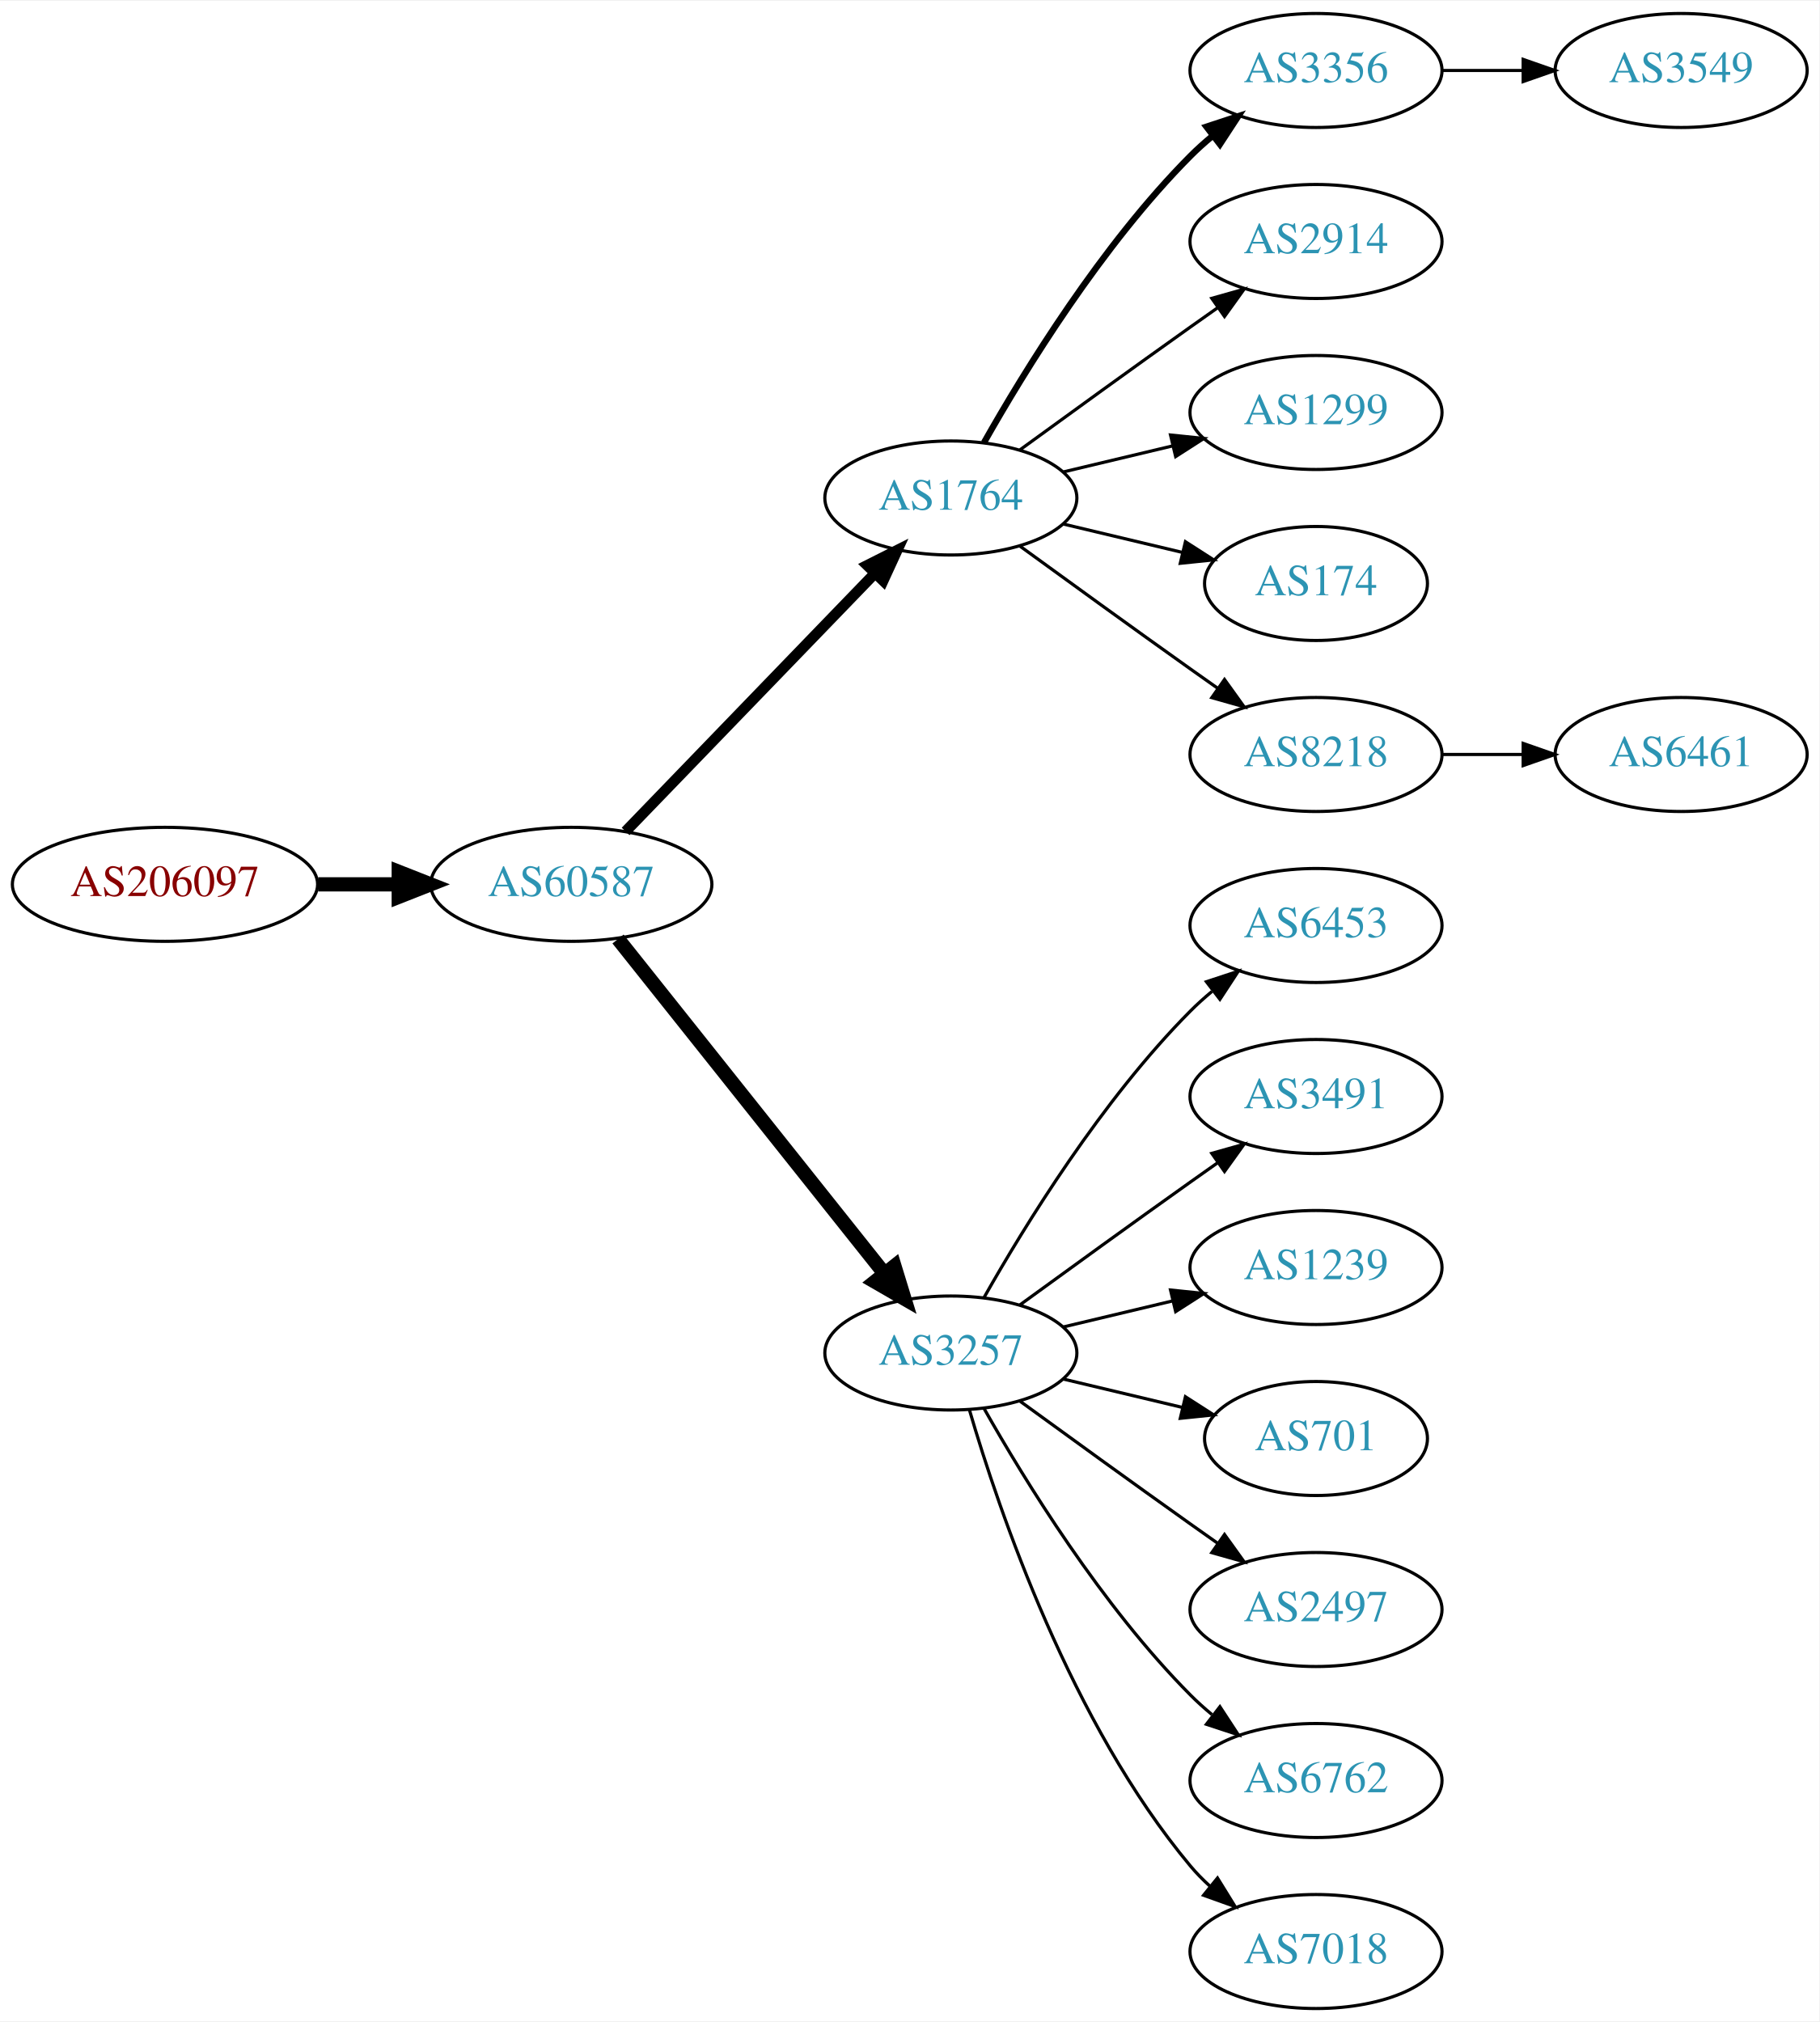
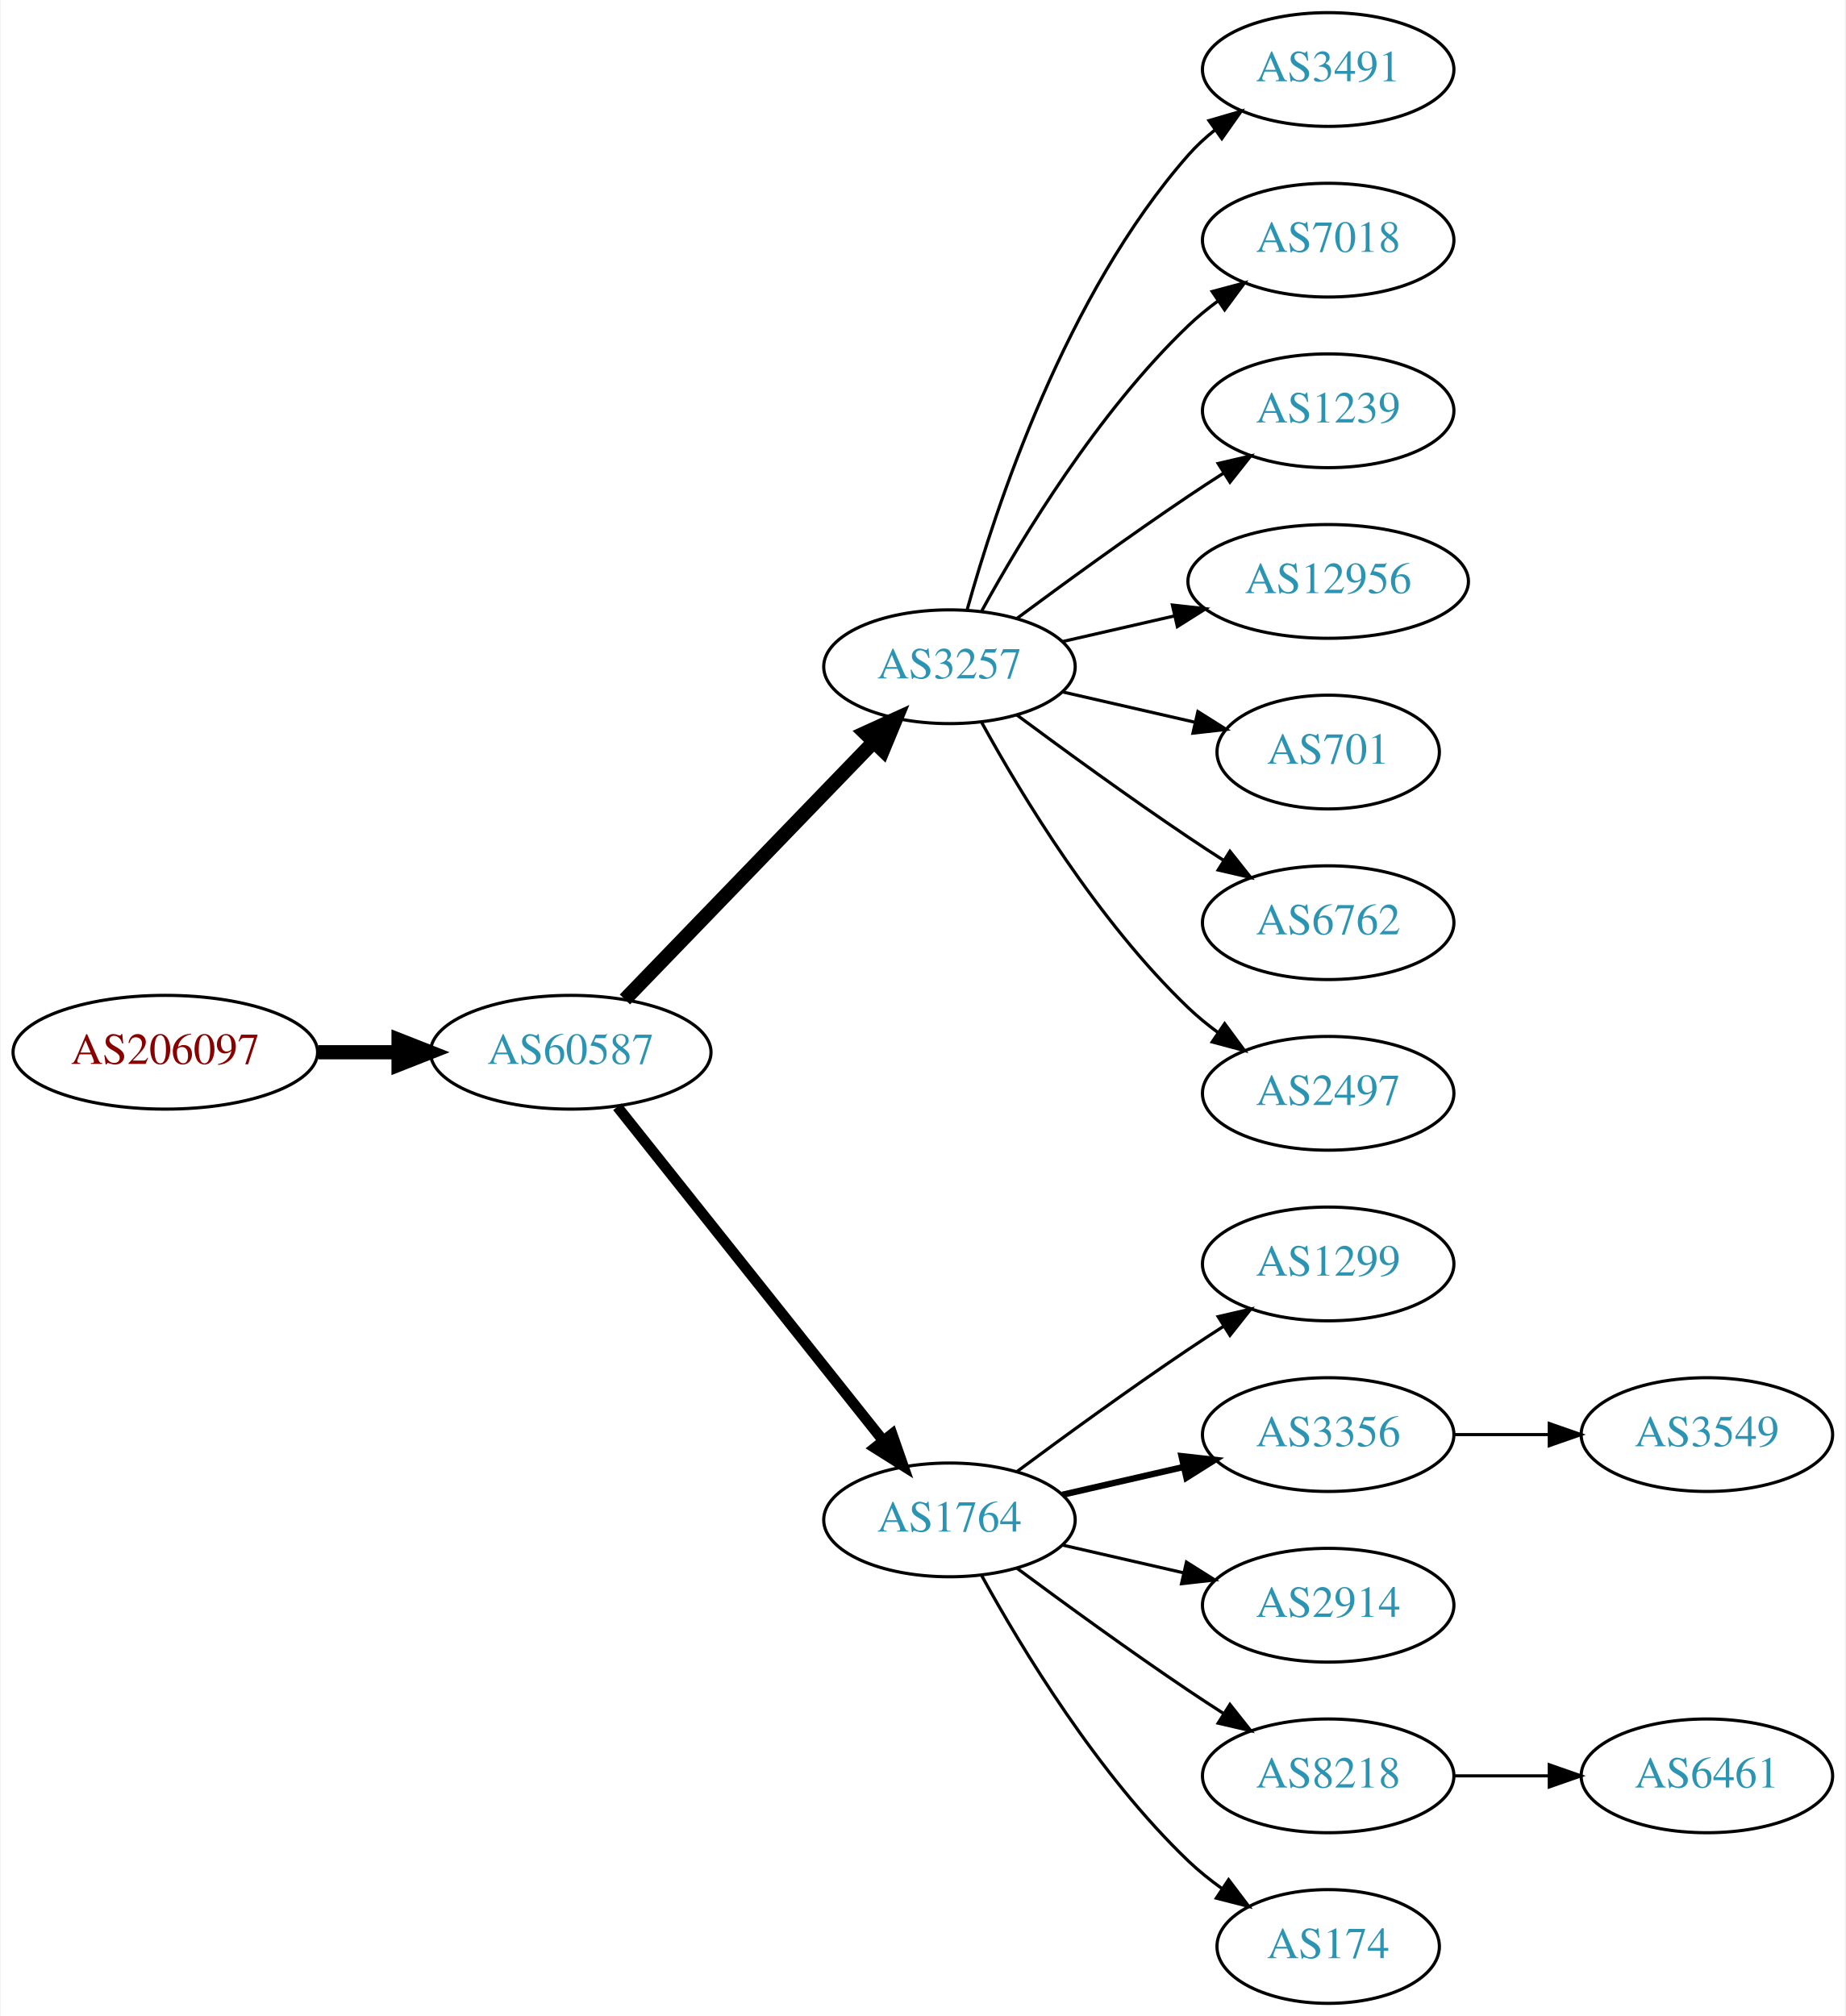
- <svg xmlns="http://www.w3.org/2000/svg" xmlns:xlink="http://www.w3.org/1999/xlink" width="574pt" height="638pt" viewBox="0.00 0.00 574.46 638.00">
+ <svg xmlns="http://www.w3.org/2000/svg" xmlns:xlink="http://www.w3.org/1999/xlink" width="584pt" height="638pt" viewBox="0.00 0.00 583.56 638.00">
  <g id="graph0" class="graph" transform="scale(1 1) rotate(0) translate(4 634)">
-     <polygon fill="white" stroke="none" points="-4,4 -4,-634 570.463,-634 570.463,4 -4,4" />
+     <polygon fill="white" stroke="none" points="-4,4 -4,-634 579.562,-634 579.562,4 -4,4" />
    <g id="node1" class="node">
      <g id="a_node1">
        <a xlink:href="/asn/206097" xlink:title="AS206097 ~ Martin Reisenhofer [AT]">
-           <ellipse fill="#ffffff" stroke="black" cx="48.096" cy="-355" rx="48.192" ry="18" />
-           <text text-anchor="middle" x="48.096" y="-351.3" font-family="Times,serif" font-size="14.00" fill="#880000">AS206097</text>
+           <ellipse fill="#ffffff" stroke="black" cx="48.096" cy="-301" rx="48.192" ry="18" />
+           <text text-anchor="middle" x="48.096" y="-297.3" font-family="Times,serif" font-size="14.00" fill="#880000">AS206097</text>
        </a>
      </g>
    </g>
    <g id="node2" class="node">
      <g id="a_node2">
        <a xlink:href="/asn/60587" xlink:title="AS60587 ~ XINON GmbH [AT]">
-           <ellipse fill="#ffffff" stroke="black" cx="176.388" cy="-355" rx="44.393" ry="18" />
-           <text text-anchor="middle" x="176.388" y="-351.3" font-family="Times,serif" font-size="14.00" fill="#2c94b3">AS60587</text>
+           <ellipse fill="#ffffff" stroke="black" cx="176.388" cy="-301" rx="44.393" ry="18" />
+           <text text-anchor="middle" x="176.388" y="-297.3" font-family="Times,serif" font-size="14.00" fill="#2c94b3">AS60587</text>
        </a>
      </g>
    </g>
    <g id="edge1" class="edge">
-       <path fill="none" stroke="black" stroke-width="4.5" d="M96.481,-355C104.742,-355 113.386,-355 121.799,-355" />
-       <polygon fill="black" stroke="black" stroke-width="4.5" points="121.904,-358.938 131.904,-355 121.904,-351.063 121.904,-358.938" />
+       <path fill="none" stroke="black" stroke-width="4.5" d="M96.481,-301C104.742,-301 113.386,-301 121.799,-301" />
+       <polygon fill="black" stroke="black" stroke-width="4.5" points="121.904,-304.938 131.904,-301 121.904,-297.063 121.904,-304.938" />
    </g>
    <g id="node3" class="node">
      <g id="a_node3">
-         <a xlink:href="/asn/1764" xlink:title="AS1764 ~ NEXTLAYER-AS [AT]">
-           <ellipse fill="#ffffff" stroke="black" cx="296.23" cy="-477" rx="39.794" ry="18" />
-           <text text-anchor="middle" x="296.23" y="-473.3" font-family="Times,serif" font-size="14.00" fill="#2c94b3">AS1764</text>
+         <a xlink:href="/asn/3257" xlink:title="AS3257 ~ GTT [DE]">
+           <ellipse fill="#ffffff" stroke="black" cx="296.23" cy="-423" rx="39.794" ry="18" />
+           <text text-anchor="middle" x="296.23" y="-419.3" font-family="Times,serif" font-size="14.00" fill="#2c94b3">AS3257</text>
        </a>
      </g>
    </g>
    <g id="edge2" class="edge">
-       <path fill="none" stroke="black" stroke-width="3.375" d="M193.526,-371.708C213.889,-392.789 249.043,-429.183 272.217,-453.175" />
-       <polygon fill="black" stroke="black" stroke-width="3.375" points="269.822,-455.733 279.287,-460.494 274.857,-450.87 269.822,-455.733" />
+       <path fill="none" stroke="black" stroke-width="4.5" d="M193.526,-317.708C213.889,-338.789 249.043,-375.183 272.217,-399.175" />
+       <polygon fill="black" stroke="black" stroke-width="4.5" points="269.507,-402.037 279.287,-406.494 275.171,-396.566 269.507,-402.037" />
    </g>
    <g id="node4" class="node">
      <g id="a_node4">
-         <a xlink:href="/asn/3257" xlink:title="AS3257 ~ GTT [DE]">
-           <ellipse fill="#ffffff" stroke="black" cx="296.23" cy="-207" rx="39.794" ry="18" />
-           <text text-anchor="middle" x="296.23" y="-203.3" font-family="Times,serif" font-size="14.00" fill="#2c94b3">AS3257</text>
+         <a xlink:href="/asn/1764" xlink:title="AS1764 ~ NEXTLAYER-AS [AT]">
+           <ellipse fill="#ffffff" stroke="black" cx="296.23" cy="-153" rx="39.794" ry="18" />
+           <text text-anchor="middle" x="296.23" y="-149.3" font-family="Times,serif" font-size="14.00" fill="#2c94b3">AS1764</text>
        </a>
      </g>
    </g>
    <g id="edge3" class="edge">
-       <path fill="none" stroke="black" stroke-width="4.5" d="M191.136,-337.733C211.892,-311.666 251.337,-262.126 275.261,-232.079" />
-       <polygon fill="black" stroke="black" stroke-width="4.5" points="278.42,-234.433 281.569,-224.157 272.26,-229.528 278.42,-234.433" />
+       <path fill="none" stroke="black" stroke-width="3.375" d="M191.136,-283.733C211.892,-257.666 251.337,-208.126 275.261,-178.079" />
+       <polygon fill="black" stroke="black" stroke-width="3.375" points="278.078,-180.16 281.569,-170.157 272.602,-175.8 278.078,-180.16" />
    </g>
    <g id="node5" class="node">
      <g id="a_node5">
-         <a xlink:href="/asn/3356" xlink:title="AS3356 ~ Level 3 Parent, LLC [US]">
-           <ellipse fill="#ffffff" stroke="black" cx="411.523" cy="-612" rx="39.794" ry="18" />
-           <text text-anchor="middle" x="411.523" y="-608.3" font-family="Times,serif" font-size="14.00" fill="#2c94b3">AS3356</text>
+         <a xlink:href="/asn/3491" xlink:title="AS3491 ~ PCCW Global, Inc. [US]">
+           <ellipse fill="#ffffff" stroke="black" cx="416.073" cy="-612" rx="39.794" ry="18" />
+           <text text-anchor="middle" x="416.073" y="-608.3" font-family="Times,serif" font-size="14.00" fill="#2c94b3">AS3491</text>
        </a>
      </g>
    </g>
    <g id="edge4" class="edge">
-       <path fill="none" stroke="black" stroke-width="2" d="M306.69,-494.49C319.472,-517.096 343.904,-556.886 371.877,-585 373.987,-587.121 376.283,-589.188 378.669,-591.171" />
-       <polygon fill="black" stroke="black" stroke-width="2" points="376.921,-594.242 386.984,-597.556 381.184,-588.69 376.921,-594.242" />
+       <path fill="none" stroke="black" d="M301.803,-440.946C310.709,-472.995 332.993,-540.842 371.877,-585 374.361,-587.821 377.21,-590.449 380.236,-592.871" />
+       <polygon fill="black" stroke="black" points="378.353,-595.828 388.525,-598.791 382.422,-590.131 378.353,-595.828" />
    </g>
    <g id="node6" class="node">
      <g id="a_node6">
-         <a xlink:href="/asn/2914" xlink:title="AS2914 ~ NTT America, Inc. [US]">
-           <ellipse fill="#ffffff" stroke="black" cx="411.523" cy="-558" rx="39.794" ry="18" />
-           <text text-anchor="middle" x="411.523" y="-554.3" font-family="Times,serif" font-size="14.00" fill="#2c94b3">AS2914</text>
+         <a xlink:href="/asn/7018" xlink:title="AS7018 ~ AT&amp;T Services, Inc. [US]">
+           <ellipse fill="#ffffff" stroke="black" cx="416.073" cy="-558" rx="39.794" ry="18" />
+           <text text-anchor="middle" x="416.073" y="-554.3" font-family="Times,serif" font-size="14.00" fill="#2c94b3">AS7018</text>
        </a>
      </g>
    </g>
    <g id="edge5" class="edge">
-       <path fill="none" stroke="black" d="M318.078,-492.222C333.012,-503.091 353.626,-518.025 371.877,-531 374.697,-533.005 377.64,-535.085 380.588,-537.159" />
-       <polygon fill="black" stroke="black" points="378.616,-540.05 388.813,-542.926 382.634,-534.319 378.616,-540.05" />
+       <path fill="none" stroke="black" d="M306.471,-440.713C319.017,-463.561 343.194,-503.611 371.877,-531 374.745,-533.739 377.934,-536.347 381.243,-538.785" />
+       <polygon fill="black" stroke="black" points="379.366,-541.742 389.602,-544.477 383.306,-535.956 379.366,-541.742" />
    </g>
    <g id="node7" class="node">
      <g id="a_node7">
-         <a xlink:href="/asn/1299" xlink:title="AS1299 ~ Telia Carrier [EU]">
-           <ellipse fill="#ffffff" stroke="black" cx="411.523" cy="-504" rx="39.794" ry="18" />
-           <text text-anchor="middle" x="411.523" y="-500.3" font-family="Times,serif" font-size="14.00" fill="#2c94b3">AS1299</text>
+         <a xlink:href="/asn/1239" xlink:title="AS1239 ~ Sprint [US]">
+           <ellipse fill="#ffffff" stroke="black" cx="416.073" cy="-504" rx="39.794" ry="18" />
+           <text text-anchor="middle" x="416.073" y="-500.3" font-family="Times,serif" font-size="14.00" fill="#2c94b3">AS1239</text>
        </a>
      </g>
    </g>
    <g id="edge6" class="edge">
-       <path fill="none" stroke="black" d="M331.837,-485.248C342.709,-487.838 354.863,-490.735 366.305,-493.462" />
-       <polygon fill="black" stroke="black" points="365.589,-496.889 376.128,-495.803 367.212,-490.08 365.589,-496.889" />
+       <path fill="none" stroke="black" d="M317.56,-438.277C332.423,-449.304 353.167,-464.407 371.877,-477 375.426,-479.389 379.176,-481.839 382.924,-484.242" />
+       <polygon fill="black" stroke="black" points="381.251,-487.325 391.573,-489.712 384.993,-481.409 381.251,-487.325" />
    </g>
    <g id="node8" class="node">
      <g id="a_node8">
-         <a xlink:href="/asn/174" xlink:title="AS174 ~ Cogent Communications [US]">
-           <ellipse fill="#ffffff" stroke="black" cx="411.523" cy="-450" rx="35.194" ry="18" />
-           <text text-anchor="middle" x="411.523" y="-446.3" font-family="Times,serif" font-size="14.00" fill="#2c94b3">AS174</text>
+         <a xlink:href="/asn/12956" xlink:title="AS12956 ~ TELXIUS [ES]">
+           <ellipse fill="#ffffff" stroke="black" cx="416.073" cy="-450" rx="44.393" ry="18" />
+           <text text-anchor="middle" x="416.073" y="-446.3" font-family="Times,serif" font-size="14.00" fill="#2c94b3">AS12956</text>
        </a>
      </g>
    </g>
    <g id="edge7" class="edge">
-       <path fill="none" stroke="black" d="M331.837,-468.752C343.632,-465.942 356.937,-462.771 369.204,-459.847" />
-       <polygon fill="black" stroke="black" points="370.293,-463.186 379.209,-457.463 368.67,-456.376 370.293,-463.186" />
+       <path fill="none" stroke="black" d="M331.949,-430.955C343.088,-433.507 355.623,-436.379 367.516,-439.104" />
+       <polygon fill="black" stroke="black" points="366.781,-442.526 377.31,-441.348 368.345,-435.703 366.781,-442.526" />
    </g>
    <g id="node9" class="node">
      <g id="a_node9">
-         <a xlink:href="/asn/8218" xlink:title="AS8218 ~ legacy Neotelecoms [FR]">
-           <ellipse fill="#ffffff" stroke="black" cx="411.523" cy="-396" rx="39.794" ry="18" />
-           <text text-anchor="middle" x="411.523" y="-392.3" font-family="Times,serif" font-size="14.00" fill="#2c94b3">AS8218</text>
+         <a xlink:href="/asn/701" xlink:title="AS701 ~ UUNET [US]">
+           <ellipse fill="#ffffff" stroke="black" cx="416.073" cy="-396" rx="35.194" ry="18" />
+           <text text-anchor="middle" x="416.073" y="-392.3" font-family="Times,serif" font-size="14.00" fill="#2c94b3">AS701</text>
        </a>
      </g>
    </g>
    <g id="edge8" class="edge">
-       <path fill="none" stroke="black" d="M318.078,-461.778C333.012,-450.909 353.626,-435.975 371.877,-423 374.697,-420.995 377.64,-418.915 380.588,-416.841" />
-       <polygon fill="black" stroke="black" points="382.634,-419.681 388.813,-411.074 378.616,-413.95 382.634,-419.681" />
+       <path fill="none" stroke="black" d="M331.949,-415.045C345.042,-412.045 360.064,-408.604 373.705,-405.478" />
+       <polygon fill="black" stroke="black" points="374.846,-408.807 383.812,-403.162 373.283,-401.984 374.846,-408.807" />
    </g>
    <g id="node10" class="node">
      <g id="a_node10">
-         <a xlink:href="/asn/6453" xlink:title="AS6453 ~ TATA COMMUNICATIONS (AMERICA) INC [US]">
-           <ellipse fill="#ffffff" stroke="black" cx="411.523" cy="-342" rx="39.794" ry="18" />
-           <text text-anchor="middle" x="411.523" y="-338.3" font-family="Times,serif" font-size="14.00" fill="#2c94b3">AS6453</text>
+         <a xlink:href="/asn/6762" xlink:title="AS6762 ~ TELECOM ITALIA SPARKLE S.p.A. [IT]">
+           <ellipse fill="#ffffff" stroke="black" cx="416.073" cy="-342" rx="39.794" ry="18" />
+           <text text-anchor="middle" x="416.073" y="-338.3" font-family="Times,serif" font-size="14.00" fill="#2c94b3">AS6762</text>
        </a>
      </g>
    </g>
    <g id="edge9" class="edge">
-       <path fill="none" stroke="black" d="M306.69,-224.49C319.472,-247.096 343.904,-286.886 371.877,-315 373.987,-317.121 376.283,-319.188 378.669,-321.171" />
-       <polygon fill="black" stroke="black" points="376.921,-324.242 386.984,-327.556 381.184,-318.69 376.921,-324.242" />
+       <path fill="none" stroke="black" d="M317.56,-407.723C332.423,-396.696 353.167,-381.593 371.877,-369 375.426,-366.611 379.176,-364.161 382.924,-361.758" />
+       <polygon fill="black" stroke="black" points="384.993,-364.591 391.573,-356.288 381.251,-358.675 384.993,-364.591" />
    </g>
    <g id="node11" class="node">
      <g id="a_node11">
-         <a xlink:href="/asn/3491" xlink:title="AS3491 ~ PCCW Global, Inc. [US]">
-           <ellipse fill="#ffffff" stroke="black" cx="411.523" cy="-288" rx="39.794" ry="18" />
-           <text text-anchor="middle" x="411.523" y="-284.3" font-family="Times,serif" font-size="14.00" fill="#2c94b3">AS3491</text>
+         <a xlink:href="/asn/2497" xlink:title="AS2497 ~ Internet Initiative Japan Inc. [JP]">
+           <ellipse fill="#ffffff" stroke="black" cx="416.073" cy="-288" rx="39.794" ry="18" />
+           <text text-anchor="middle" x="416.073" y="-284.3" font-family="Times,serif" font-size="14.00" fill="#2c94b3">AS2497</text>
        </a>
      </g>
    </g>
    <g id="edge10" class="edge">
-       <path fill="none" stroke="black" d="M318.078,-222.222C333.012,-233.091 353.626,-248.025 371.877,-261 374.697,-263.005 377.64,-265.085 380.588,-267.159" />
-       <polygon fill="black" stroke="black" points="378.616,-270.05 388.813,-272.926 382.634,-264.319 378.616,-270.05" />
+       <path fill="none" stroke="black" d="M306.471,-405.287C319.017,-382.439 343.194,-342.389 371.877,-315 374.745,-312.261 377.934,-309.653 381.243,-307.215" />
+       <polygon fill="black" stroke="black" points="383.306,-310.044 389.602,-301.523 379.366,-304.258 383.306,-310.044" />
    </g>
    <g id="node12" class="node">
      <g id="a_node12">
-         <a xlink:href="/asn/1239" xlink:title="AS1239 ~ Sprint [US]">
-           <ellipse fill="#ffffff" stroke="black" cx="411.523" cy="-234" rx="39.794" ry="18" />
-           <text text-anchor="middle" x="411.523" y="-230.3" font-family="Times,serif" font-size="14.00" fill="#2c94b3">AS1239</text>
+         <a xlink:href="/asn/1299" xlink:title="AS1299 ~ Telia Carrier [EU]">
+           <ellipse fill="#ffffff" stroke="black" cx="416.073" cy="-234" rx="39.794" ry="18" />
+           <text text-anchor="middle" x="416.073" y="-230.3" font-family="Times,serif" font-size="14.00" fill="#2c94b3">AS1299</text>
        </a>
      </g>
    </g>
    <g id="edge11" class="edge">
-       <path fill="none" stroke="black" d="M331.837,-215.248C342.709,-217.838 354.863,-220.735 366.305,-223.462" />
-       <polygon fill="black" stroke="black" points="365.589,-226.889 376.128,-225.803 367.212,-220.08 365.589,-226.889" />
+       <path fill="none" stroke="black" d="M317.56,-168.277C332.423,-179.304 353.167,-194.407 371.877,-207 375.426,-209.389 379.176,-211.839 382.924,-214.242" />
+       <polygon fill="black" stroke="black" points="381.251,-217.325 391.573,-219.712 384.993,-211.409 381.251,-217.325" />
    </g>
    <g id="node13" class="node">
      <g id="a_node13">
-         <a xlink:href="/asn/701" xlink:title="AS701 ~ UUNET [US]">
-           <ellipse fill="#ffffff" stroke="black" cx="411.523" cy="-180" rx="35.194" ry="18" />
-           <text text-anchor="middle" x="411.523" y="-176.3" font-family="Times,serif" font-size="14.00" fill="#2c94b3">AS701</text>
+         <a xlink:href="/asn/3356" xlink:title="AS3356 ~ Level 3 Parent, LLC [US]">
+           <ellipse fill="#ffffff" stroke="black" cx="416.073" cy="-180" rx="39.794" ry="18" />
+           <text text-anchor="middle" x="416.073" y="-176.3" font-family="Times,serif" font-size="14.00" fill="#2c94b3">AS3356</text>
        </a>
      </g>
    </g>
    <g id="edge12" class="edge">
-       <path fill="none" stroke="black" d="M331.837,-198.752C343.632,-195.942 356.937,-192.771 369.204,-189.847" />
-       <polygon fill="black" stroke="black" points="370.293,-193.186 379.209,-187.463 368.67,-186.376 370.293,-193.186" />
+       <path fill="none" stroke="black" stroke-width="2" d="M331.949,-160.955C343.949,-163.704 357.57,-166.825 370.263,-169.733" />
+       <polygon fill="black" stroke="black" stroke-width="2" points="369.665,-173.187 380.194,-172.009 371.229,-166.364 369.665,-173.187" />
    </g>
    <g id="node14" class="node">
      <g id="a_node14">
-         <a xlink:href="/asn/2497" xlink:title="AS2497 ~ Internet Initiative Japan Inc. [JP]">
-           <ellipse fill="#ffffff" stroke="black" cx="411.523" cy="-126" rx="39.794" ry="18" />
-           <text text-anchor="middle" x="411.523" y="-122.3" font-family="Times,serif" font-size="14.00" fill="#2c94b3">AS2497</text>
+         <a xlink:href="/asn/2914" xlink:title="AS2914 ~ NTT America, Inc. [US]">
+           <ellipse fill="#ffffff" stroke="black" cx="416.073" cy="-126" rx="39.794" ry="18" />
+           <text text-anchor="middle" x="416.073" y="-122.3" font-family="Times,serif" font-size="14.00" fill="#2c94b3">AS2914</text>
        </a>
      </g>
    </g>
    <g id="edge13" class="edge">
-       <path fill="none" stroke="black" d="M318.078,-191.778C333.012,-180.909 353.626,-165.975 371.877,-153 374.697,-150.995 377.64,-148.915 380.588,-146.841" />
-       <polygon fill="black" stroke="black" points="382.634,-149.681 388.813,-141.074 378.616,-143.95 382.634,-149.681" />
+       <path fill="none" stroke="black" d="M331.949,-145.045C343.949,-142.296 357.57,-139.175 370.263,-136.267" />
+       <polygon fill="black" stroke="black" points="371.229,-139.636 380.194,-133.991 369.665,-132.813 371.229,-139.636" />
    </g>
    <g id="node15" class="node">
      <g id="a_node15">
-         <a xlink:href="/asn/6762" xlink:title="AS6762 ~ TELECOM ITALIA SPARKLE S.p.A. [IT]">
-           <ellipse fill="#ffffff" stroke="black" cx="411.523" cy="-72" rx="39.794" ry="18" />
-           <text text-anchor="middle" x="411.523" y="-68.3" font-family="Times,serif" font-size="14.00" fill="#2c94b3">AS6762</text>
+         <a xlink:href="/asn/8218" xlink:title="AS8218 ~ legacy Neotelecoms [FR]">
+           <ellipse fill="#ffffff" stroke="black" cx="416.073" cy="-72" rx="39.794" ry="18" />
+           <text text-anchor="middle" x="416.073" y="-68.3" font-family="Times,serif" font-size="14.00" fill="#2c94b3">AS8218</text>
        </a>
      </g>
    </g>
    <g id="edge14" class="edge">
-       <path fill="none" stroke="black" d="M306.69,-189.51C319.472,-166.904 343.904,-127.114 371.877,-99 373.987,-96.879 376.283,-94.812 378.669,-92.829" />
-       <polygon fill="black" stroke="black" points="381.184,-95.31 386.984,-86.444 376.921,-89.758 381.184,-95.31" />
+       <path fill="none" stroke="black" d="M317.56,-137.723C332.423,-126.696 353.167,-111.593 371.877,-99 375.426,-96.611 379.176,-94.161 382.924,-91.758" />
+       <polygon fill="black" stroke="black" points="384.993,-94.591 391.573,-86.288 381.251,-88.675 384.993,-94.591" />
    </g>
    <g id="node16" class="node">
      <g id="a_node16">
-         <a xlink:href="/asn/7018" xlink:title="AS7018 ~ AT&amp;T Services, Inc. [US]">
-           <ellipse fill="#ffffff" stroke="black" cx="411.523" cy="-18" rx="39.794" ry="18" />
-           <text text-anchor="middle" x="411.523" y="-14.3" font-family="Times,serif" font-size="14.00" fill="#2c94b3">AS7018</text>
+         <a xlink:href="/asn/174" xlink:title="AS174 ~ Cogent Communications [US]">
+           <ellipse fill="#ffffff" stroke="black" cx="416.073" cy="-18" rx="35.194" ry="18" />
+           <text text-anchor="middle" x="416.073" y="-14.3" font-family="Times,serif" font-size="14.00" fill="#2c94b3">AS174</text>
        </a>
      </g>
    </g>
    <g id="edge15" class="edge">
-       <path fill="none" stroke="black" d="M302.104,-188.998C311.418,-157.156 334.235,-90.019 371.877,-45 373.747,-42.763 375.845,-40.626 378.072,-38.604" />
-       <polygon fill="black" stroke="black" points="380.418,-41.208 385.99,-32.196 376.015,-35.766 380.418,-41.208" />
+       <path fill="none" stroke="black" d="M306.471,-135.287C319.017,-112.439 343.194,-72.389 371.877,-45 375.131,-41.893 378.797,-38.954 382.584,-36.24" />
+       <polygon fill="black" stroke="black" points="384.561,-39.128 390.952,-30.678 380.686,-33.299 384.561,-39.128" />
+     </g>
+     <g id="node18" class="node">
+       <g id="a_node18">
+         <a xlink:href="/asn/3549" xlink:title="AS3549 ~ Level 3 Parent, LLC [US]">
+           <ellipse fill="#ffffff" stroke="black" cx="535.915" cy="-180" rx="39.794" ry="18" />
+           <text text-anchor="middle" x="535.915" y="-176.3" font-family="Times,serif" font-size="14.00" fill="#2c94b3">AS3549</text>
+         </a>
+       </g>
+     </g>
+     <g id="edge17" class="edge">
+       <path fill="none" stroke="black" d="M455.985,-180C465.539,-180 475.888,-180 485.851,-180" />
+       <polygon fill="black" stroke="black" points="486.043,-183.5 496.043,-180 486.043,-176.5 486.043,-183.5" />
    </g>
    <g id="node17" class="node">
      <g id="a_node17">
-         <a xlink:href="/asn/3549" xlink:title="AS3549 ~ Level 3 Parent, LLC [US]">
-           <ellipse fill="#ffffff" stroke="black" cx="526.816" cy="-612" rx="39.794" ry="18" />
-           <text text-anchor="middle" x="526.816" y="-608.3" font-family="Times,serif" font-size="14.00" fill="#2c94b3">AS3549</text>
+         <a xlink:href="/asn/6461" xlink:title="AS6461 ~ Zayo Bandwidth [US]">
+           <ellipse fill="#ffffff" stroke="black" cx="535.915" cy="-72" rx="39.794" ry="18" />
+           <text text-anchor="middle" x="535.915" y="-68.3" font-family="Times,serif" font-size="14.00" fill="#2c94b3">AS6461</text>
        </a>
      </g>
    </g>
    <g id="edge16" class="edge">
-       <path fill="none" stroke="black" d="M451.195,-612C459.398,-612 468.162,-612 476.694,-612" />
-       <polygon fill="black" stroke="black" points="476.934,-615.5 486.934,-612 476.933,-608.5 476.934,-615.5" />
-     </g>
-     <g id="node18" class="node">
-       <g id="a_node18">
-         <a xlink:href="/asn/6461" xlink:title="AS6461 ~ Zayo Bandwidth [US]">
-           <ellipse fill="#ffffff" stroke="black" cx="526.816" cy="-396" rx="39.794" ry="18" />
-           <text text-anchor="middle" x="526.816" y="-392.3" font-family="Times,serif" font-size="14.00" fill="#2c94b3">AS6461</text>
-         </a>
-       </g>
-     </g>
-     <g id="edge17" class="edge">
-       <path fill="none" stroke="black" d="M451.195,-396C459.398,-396 468.162,-396 476.694,-396" />
-       <polygon fill="black" stroke="black" points="476.934,-399.5 486.934,-396 476.933,-392.5 476.934,-399.5" />
+       <path fill="none" stroke="black" d="M455.985,-72C465.539,-72 475.888,-72 485.851,-72" />
+       <polygon fill="black" stroke="black" points="486.043,-75.5 496.043,-72 486.043,-68.5 486.043,-75.5" />
    </g>
  </g>
</svg>
